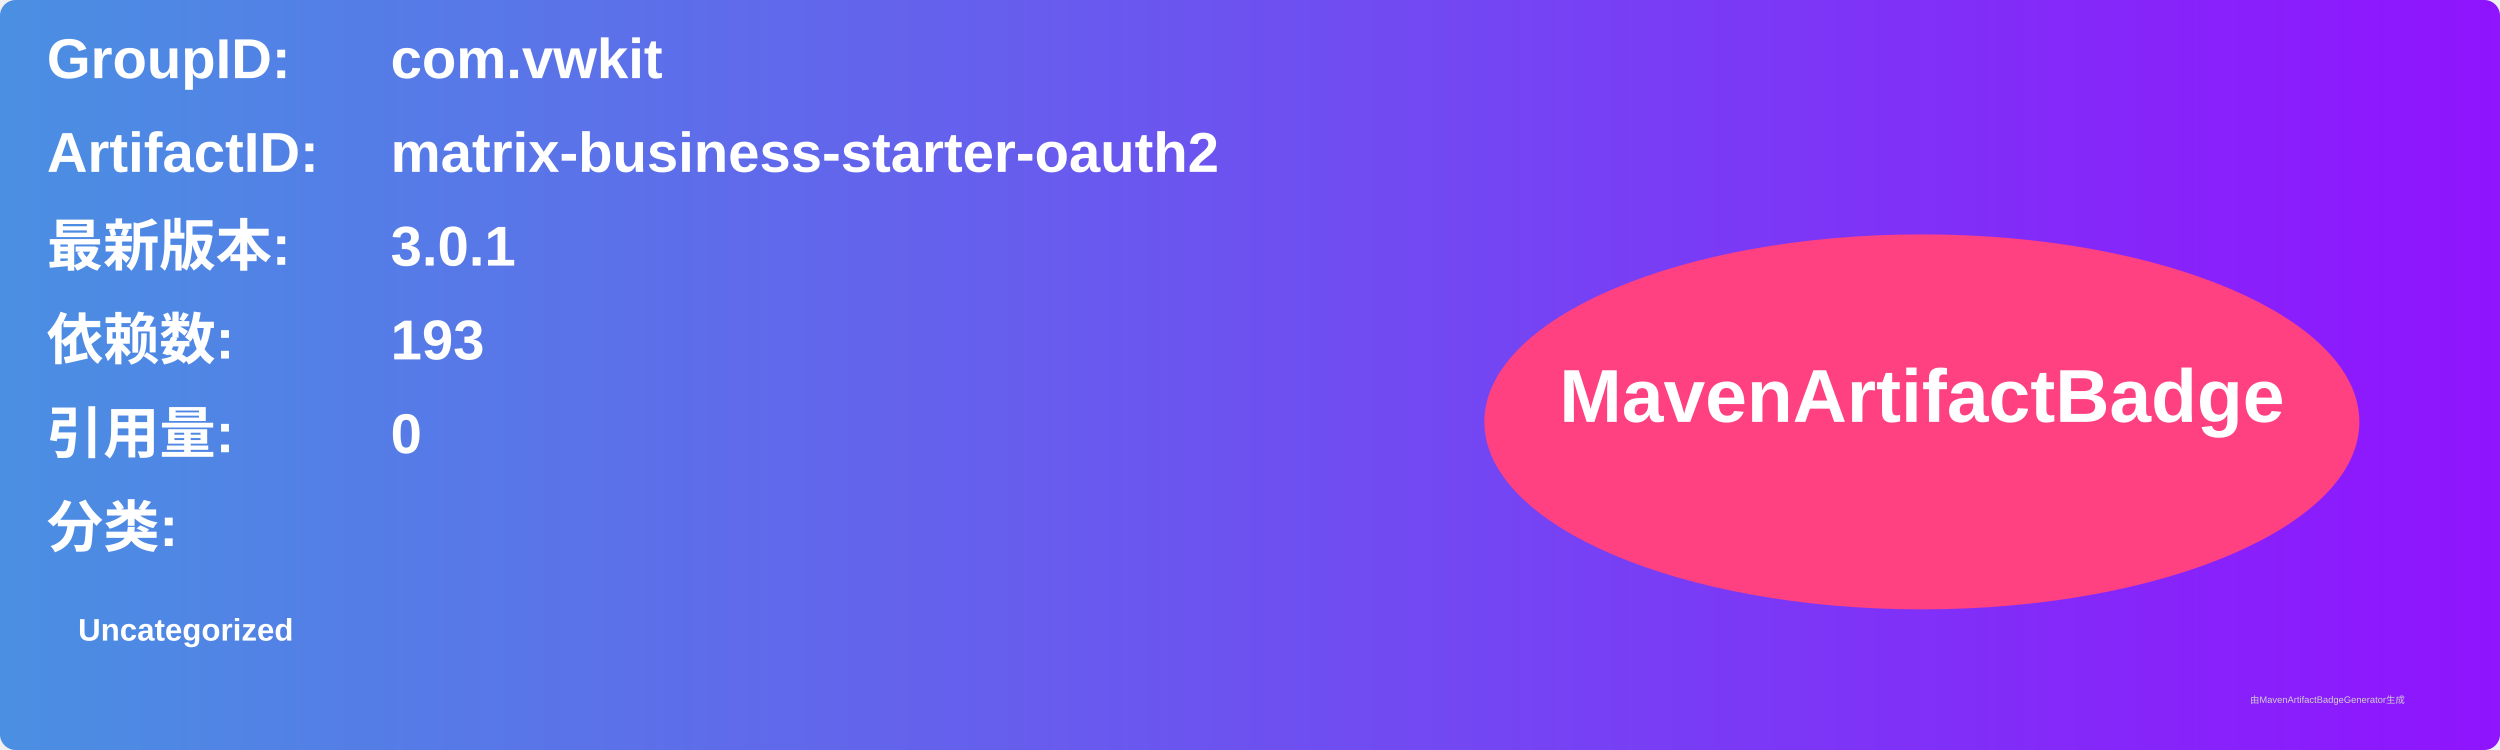
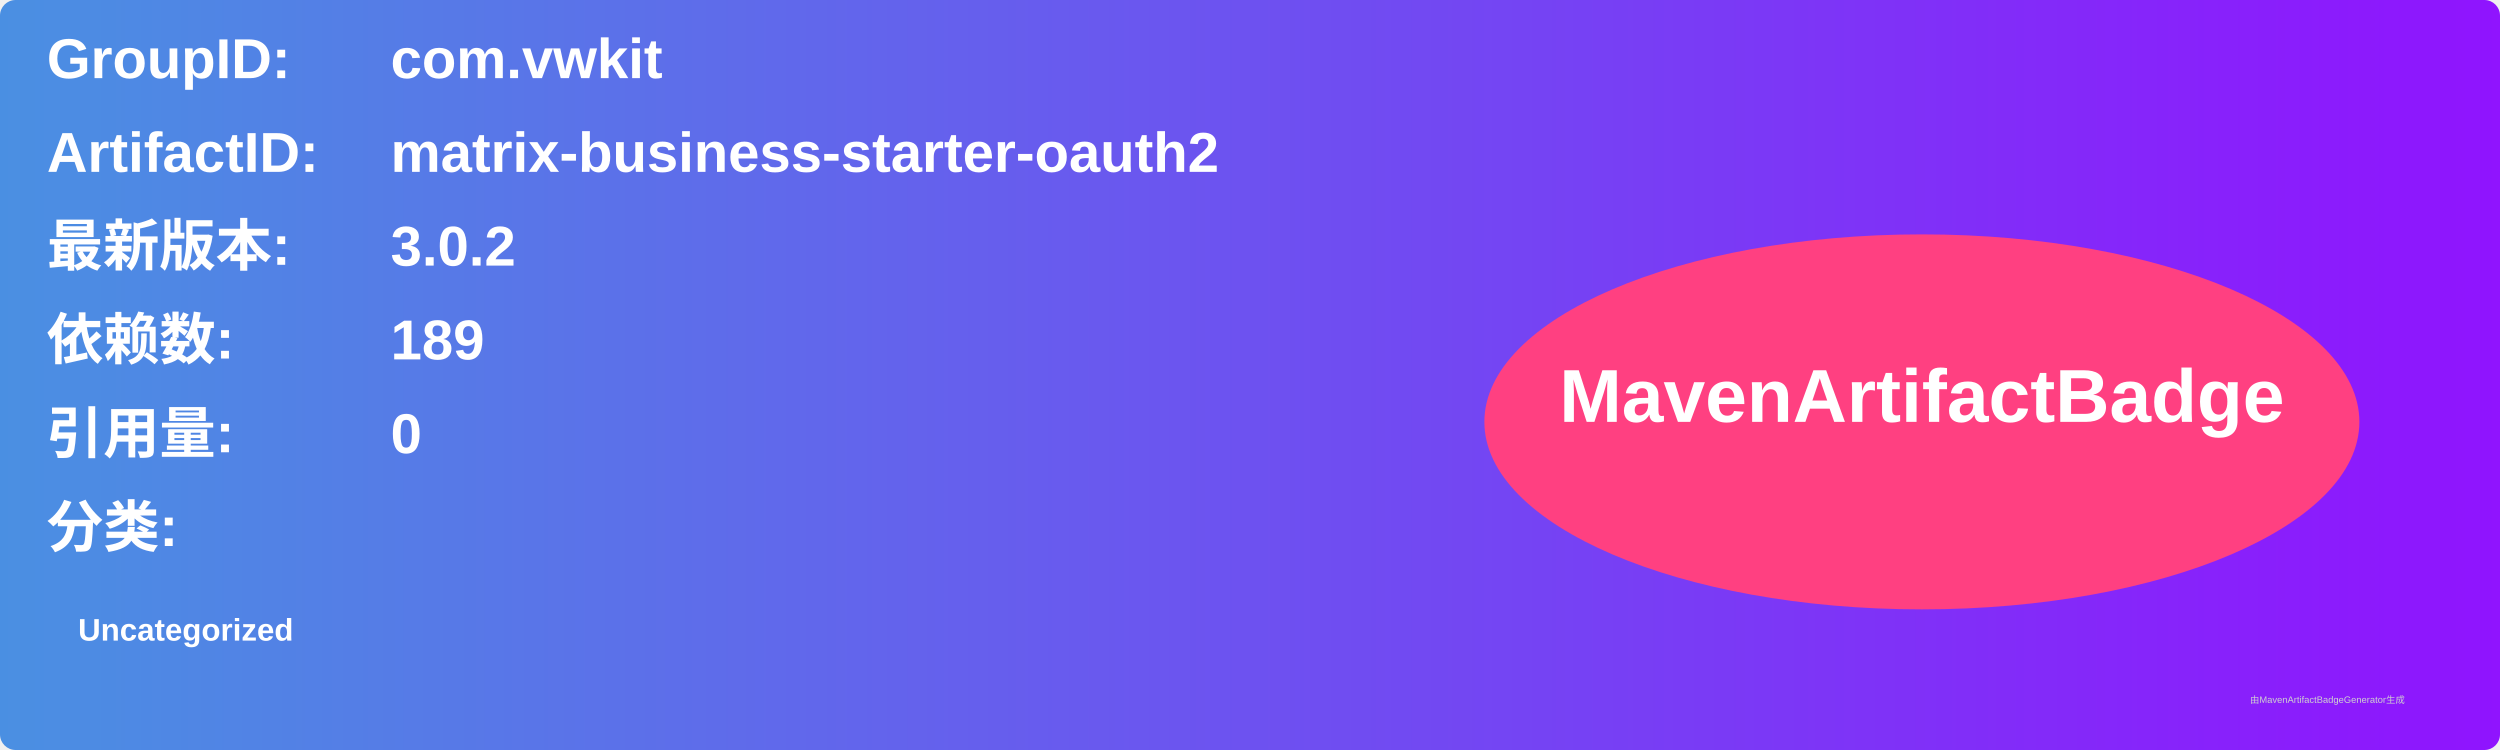
<svg xmlns="http://www.w3.org/2000/svg" width="800" height="240" viewBox="0 0 800 240">
  <linearGradient id="grad" x1="0%" y1="0%" x2="100%" y2="0%">
    <stop offset="0%" stop-color="#4a90e2" />
    <stop offset="100%" stop-color="#9013fe" />
  </linearGradient>
  <rect width="100%" height="100%" rx="5" ry="5" fill="url(#grad)" />
  <g transform="translate(15, 15)">
    <text x="0" y="10" font-family="Arial" font-size="18" fill="white" font-weight="bold" width="260">GroupID:</text>
    <text x="110" y="10" font-family="Arial" font-size="18" fill="white" font-weight="bold" width="460">com.vwkit</text>
    <text x="0" y="40" font-family="Arial" font-size="18" fill="white" font-weight="bold" width="260">ArtifactID:</text>
    <text x="110" y="40" font-family="Arial" font-size="18" fill="white" font-weight="bold" width="460">matrix-business-starter-oauth2</text>
    <text x="0" y="70" font-family="Arial" font-size="18" fill="white" font-weight="bold">最新版本:</text>
    <text x="110" y="70" font-family="Arial" font-size="18" fill="white" font-weight="bold">
-       <tspan font-weight="bold">3.0.1</tspan>
+       <tspan font-weight="bold">3.0.2</tspan>
    </text>
    <text x="0" y="100" font-family="Arial" font-size="18" fill="white" font-weight="bold">依赖数: </text>
    <text x="110" y="100" font-family="Arial" font-size="18" fill="white">
-       <tspan font-weight="bold">193</tspan>
+       <tspan font-weight="bold">189</tspan>
    </text>
    <text x="0" y="130" font-family="Arial" font-size="18" fill="white" font-weight="bold">引用量: </text>
    <text x="110" y="130" font-family="Arial" font-size="18" fill="white">
      <tspan font-weight="bold">0</tspan>
    </text>
    <text x="0" y="160" font-family="Arial" font-size="18" fill="white" font-weight="bold">分类:</text>
    <text x="10" y="190" font-family="Arial" font-size="10" fill="white">
      <tspan font-weight="bold">Uncategorized</tspan>
    </text>
    <ellipse cx="600" cy="120" rx="140" ry="60" fill="#ff4081" />
    <text x="600" y="120" text-anchor="middle" font-family="Arial" font-size="24" fill="white" font-weight="bold">MavenArtifactBadge</text>
  </g>
  <text x="720" y="225" font-family="Arial" font-size="3" fill="#d0d0d0">由MavenArtifactBadgeGenerator生成</text>
</svg>
